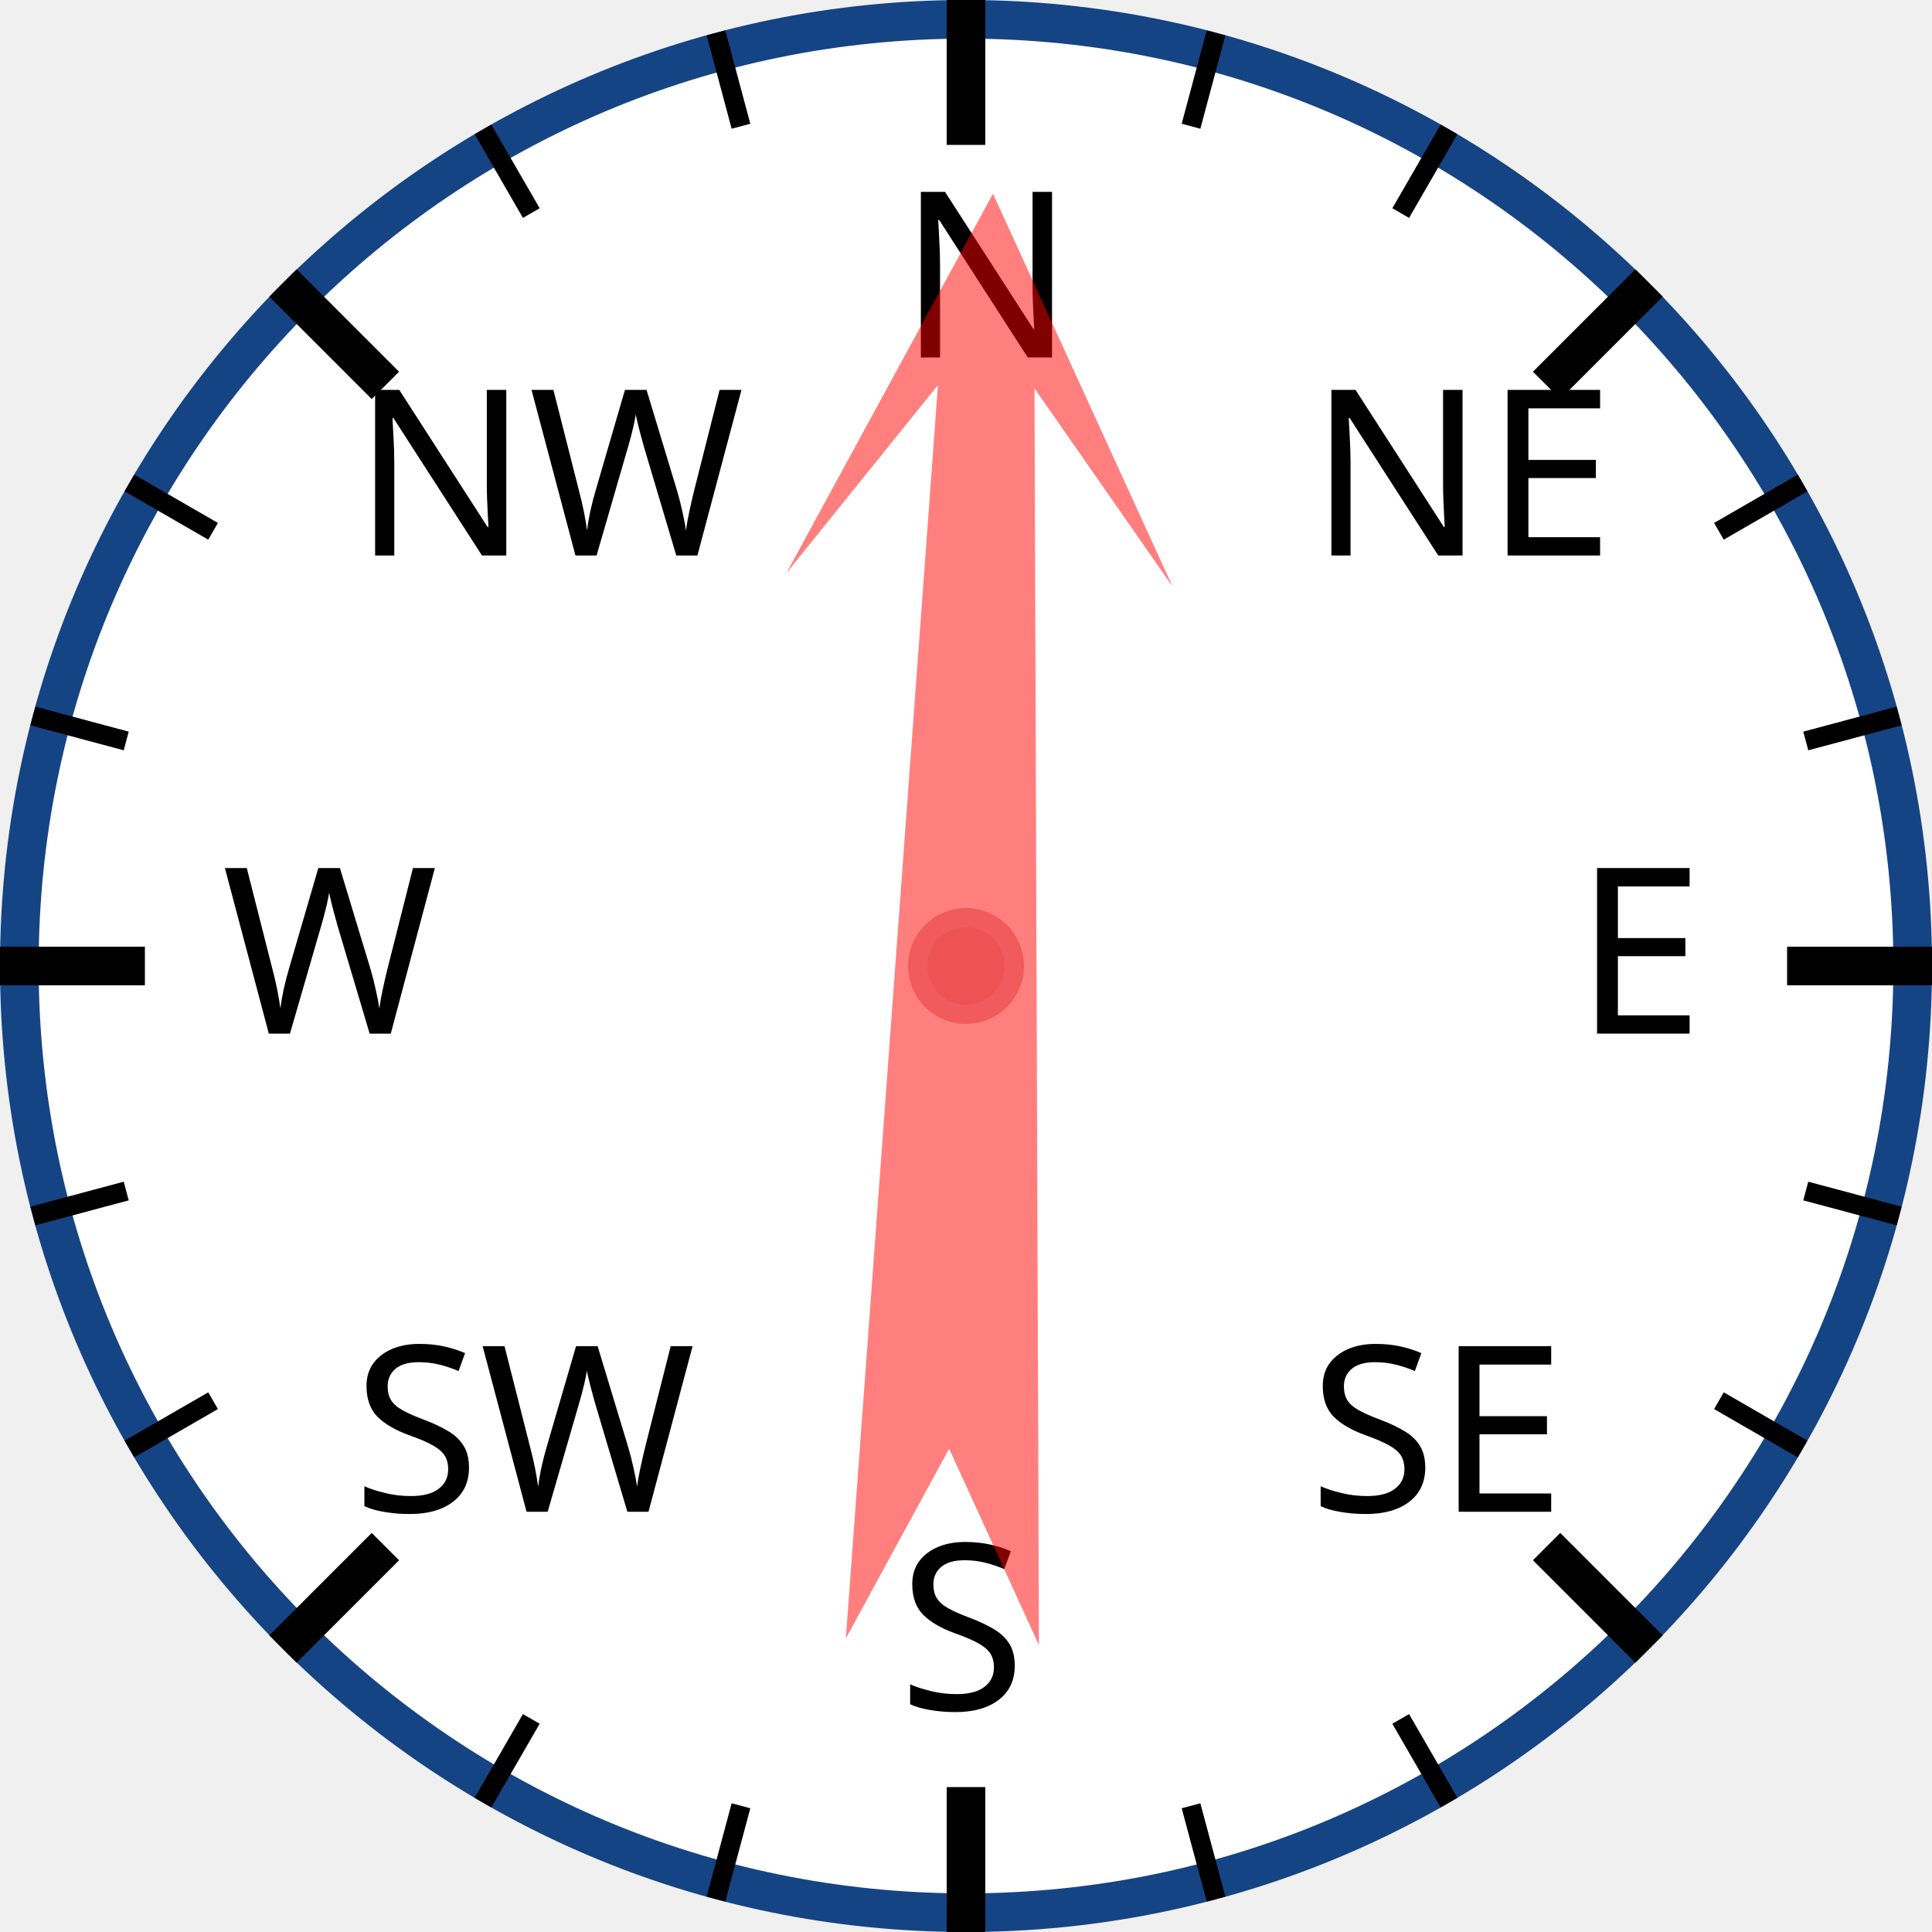
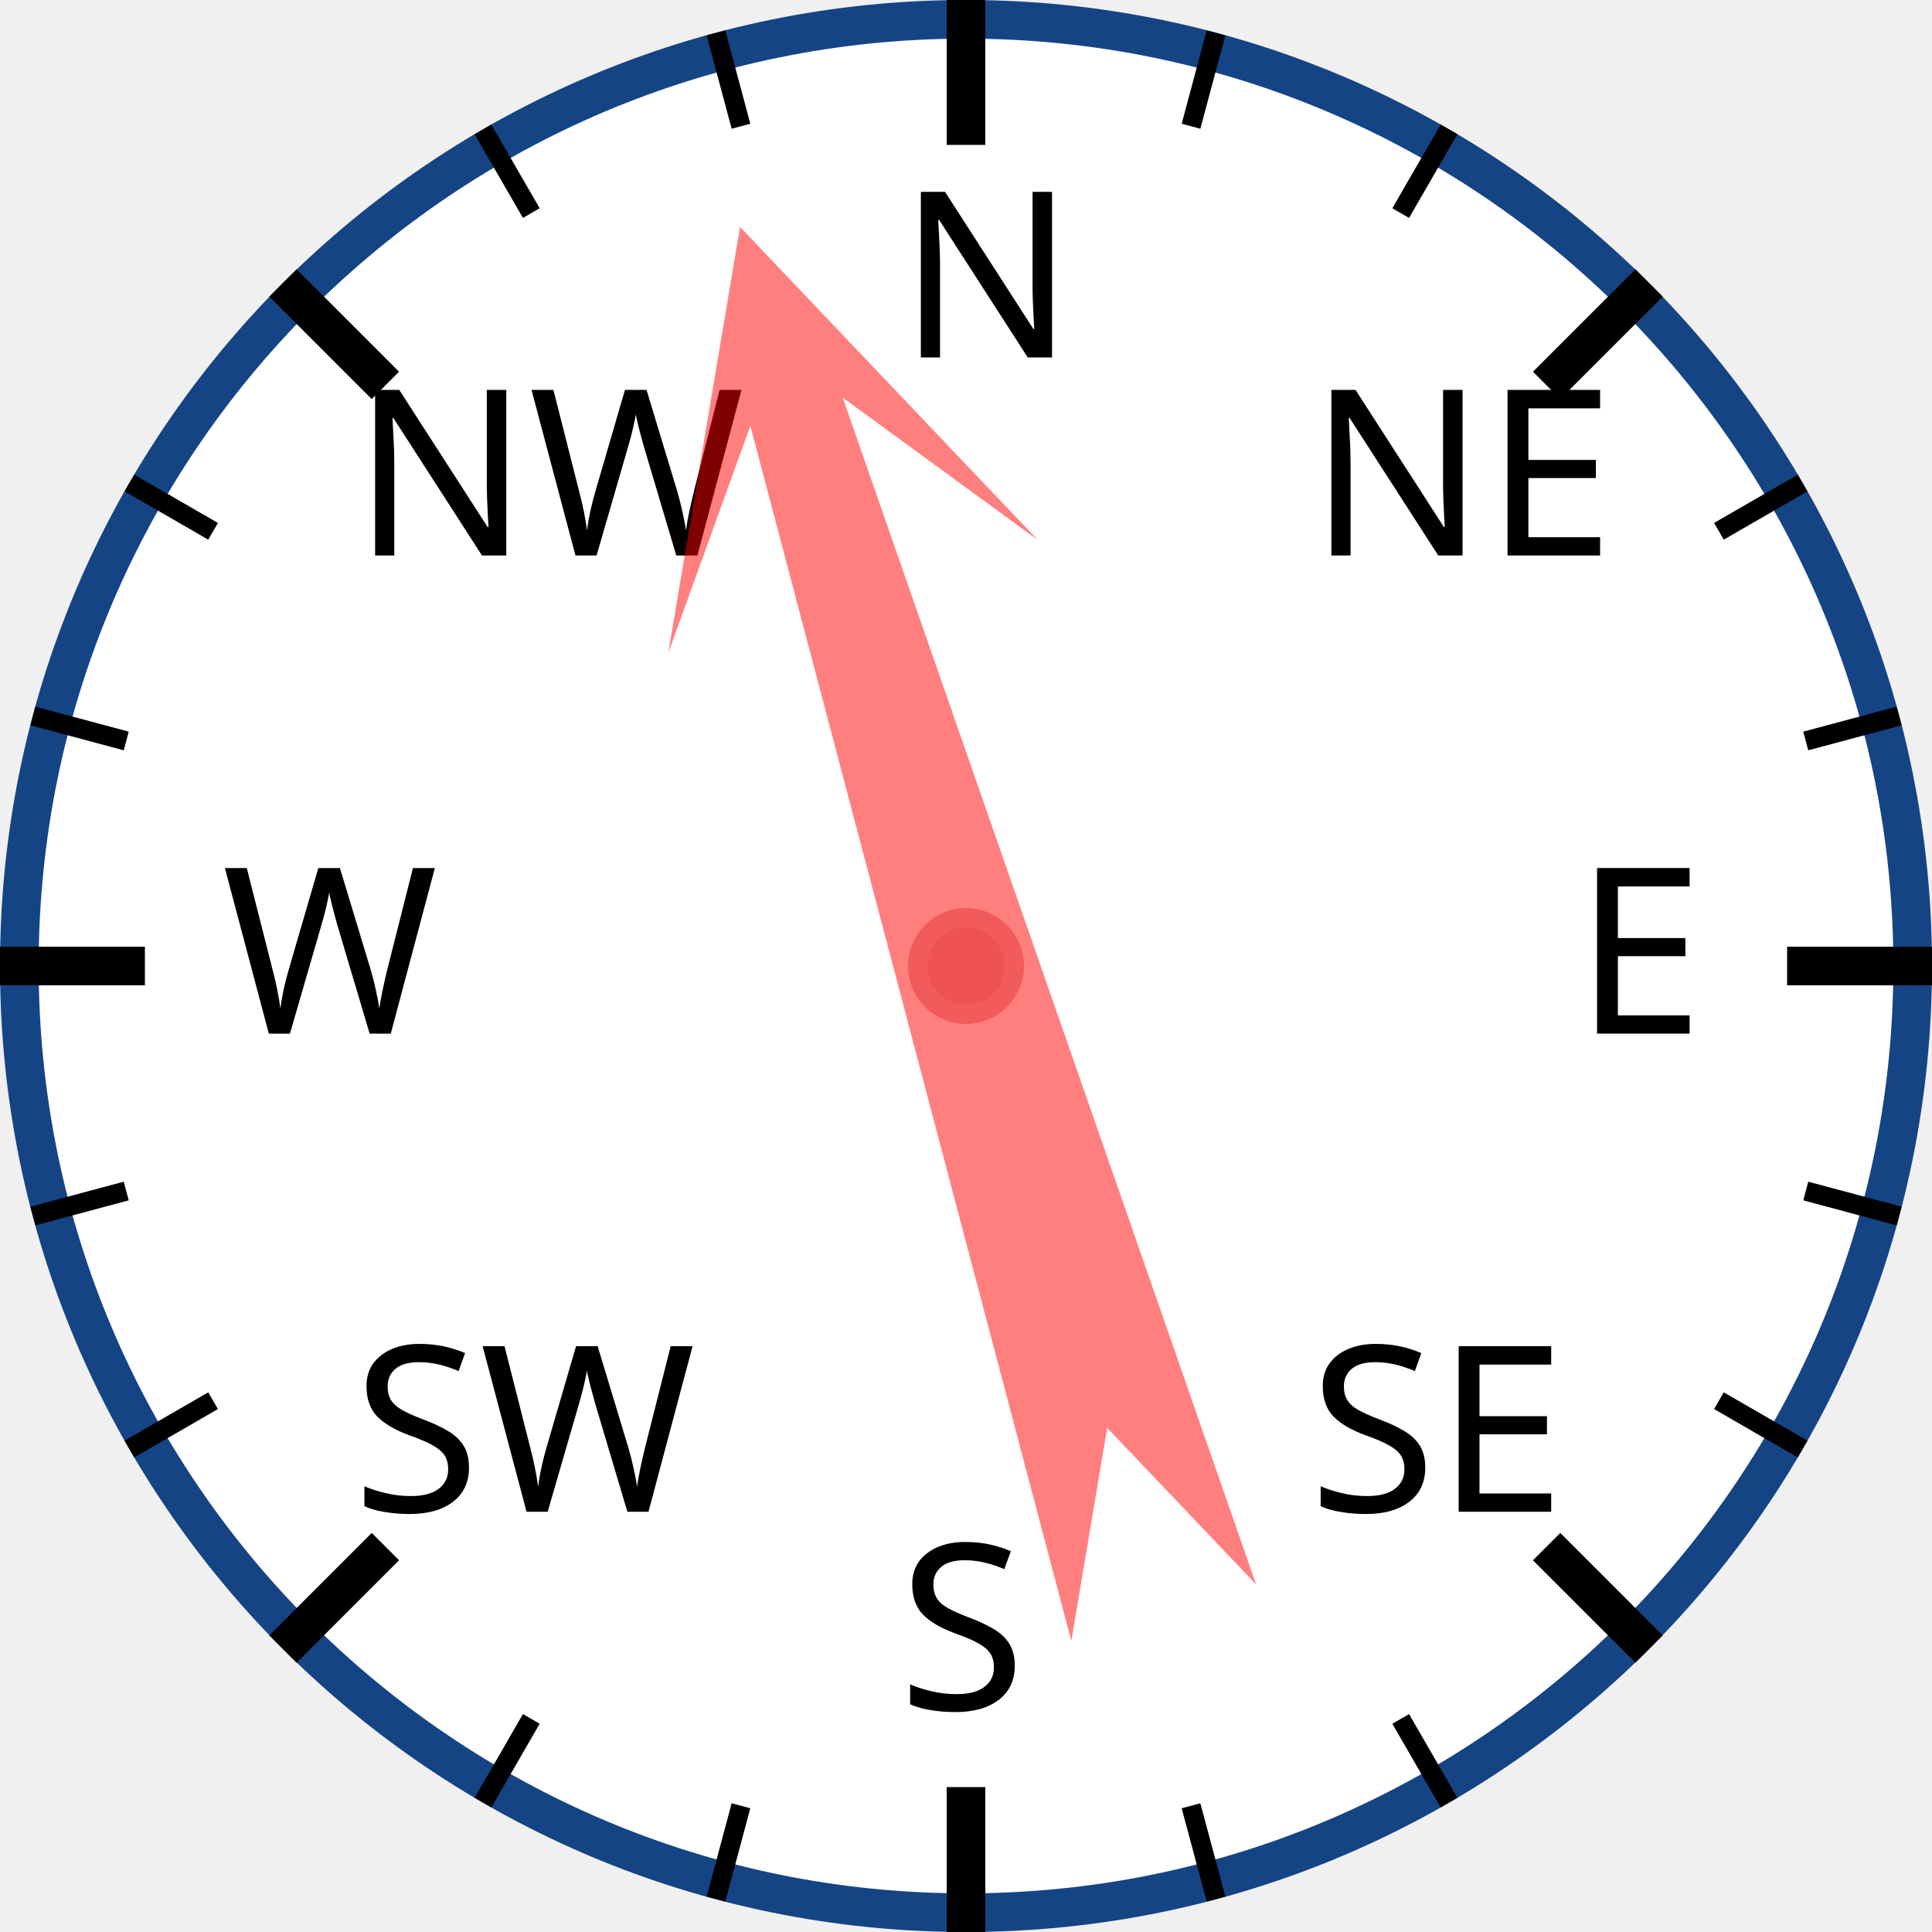
<svg xmlns="http://www.w3.org/2000/svg" width="120px" height="120px" viewBox="0 0 200 200">
  <circle cx="100" cy="100" r="98" style="fill: white; stroke: #154485; stroke-width: 4;" />
  <text x="93.0" y="37.0" style="font-family: sans-serif; font-size: 18pt;">N</text>
  <line x1="100.0" y1="0.0" x2="100.0" y2="15.0" style="stroke: black; stroke-width: 4;" />
  <line x1="74.118" y1="3.407" x2="76.706" y2="13.067" style="stroke: black; stroke-width: 2;" />
  <line x1="50" y1="13.397" x2="55" y2="22.058" style="stroke: black; stroke-width: 2;" />
  <text x="36.503" y="57.503" style="font-family: sans-serif; font-size: 18pt;">NW</text>
  <line x1="29.289" y1="29.289" x2="39.896" y2="39.896" style="stroke: black; stroke-width: 4;" />
  <line x1="13.397" y1="50" x2="22.058" y2="55" style="stroke: black; stroke-width: 2;" />
  <line x1="3.407" y1="74.118" x2="13.067" y2="76.706" style="stroke: black; stroke-width: 2;" />
  <text x="23.0" y="107.0" style="font-family: sans-serif; font-size: 18pt;">W</text>
  <line x1="0.0" y1="100.0" x2="15.0" y2="100.0" style="stroke: black; stroke-width: 4;" />
  <line x1="3.407" y1="125.882" x2="13.067" y2="123.294" style="stroke: black; stroke-width: 2;" />
  <line x1="13.397" y1="150" x2="22.058" y2="145" style="stroke: black; stroke-width: 2;" />
  <text x="36.503" y="156.497" style="font-family: sans-serif; font-size: 18pt;">SW</text>
  <line x1="29.289" y1="170.711" x2="39.896" y2="160.104" style="stroke: black; stroke-width: 4;" />
  <line x1="50" y1="186.603" x2="55" y2="177.942" style="stroke: black; stroke-width: 2;" />
  <line x1="74.118" y1="196.593" x2="76.706" y2="186.933" style="stroke: black; stroke-width: 2;" />
  <text x="93" y="177.0" style="font-family: sans-serif; font-size: 18pt;">S</text>
  <line x1="100" y1="200.0" x2="100" y2="185.0" style="stroke: black; stroke-width: 4;" />
  <line x1="125.882" y1="196.593" x2="123.294" y2="186.933" style="stroke: black; stroke-width: 2;" />
  <line x1="150.0" y1="186.603" x2="145.0" y2="177.942" style="stroke: black; stroke-width: 2;" />
  <text x="135.497" y="156.497" style="font-family: sans-serif; font-size: 18pt;">SE</text>
  <line x1="170.711" y1="170.711" x2="160.104" y2="160.104" style="stroke: black; stroke-width: 4;" />
  <line x1="186.603" y1="150" x2="177.942" y2="145" style="stroke: black; stroke-width: 2;" />
  <line x1="196.593" y1="125.882" x2="186.933" y2="123.294" style="stroke: black; stroke-width: 2;" />
  <text x="163.0" y="107" style="font-family: sans-serif; font-size: 18pt;">E</text>
  <line x1="200.0" y1="100" x2="185.0" y2="100" style="stroke: black; stroke-width: 4;" />
  <line x1="196.593" y1="74.118" x2="186.933" y2="76.706" style="stroke: black; stroke-width: 2;" />
  <line x1="186.603" y1="50" x2="177.942" y2="55" style="stroke: black; stroke-width: 2;" />
  <text x="135.497" y="57.503" style="font-family: sans-serif; font-size: 18pt;">NE</text>
  <line x1="170.711" y1="29.289" x2="160.104" y2="39.896" style="stroke: black; stroke-width: 4;" />
  <line x1="150" y1="13.397" x2="145" y2="22.058" style="stroke: black; stroke-width: 2;" />
  <line x1="125.882" y1="3.407" x2="123.294" y2="13.067" style="stroke: black; stroke-width: 2;" />
-   <polygon points="100 20 120 60 105 40 110 170 100 150 90 170 95 40 80 60" style="fill: red; fill-opacity: 0.5;" transform="rotate(2,100,100)" />
+   <polygon points="100 20 120 60 105 40 110 170 100 150 90 170 95 40 80 60" style="fill: red; fill-opacity: 0.5;" transform="rotate(343,100,100)" />
  <circle cx="100" cy="100" r="5" style="fill: #EE5252; stroke: #F25B5B; stroke-width: 2;" />
</svg>
